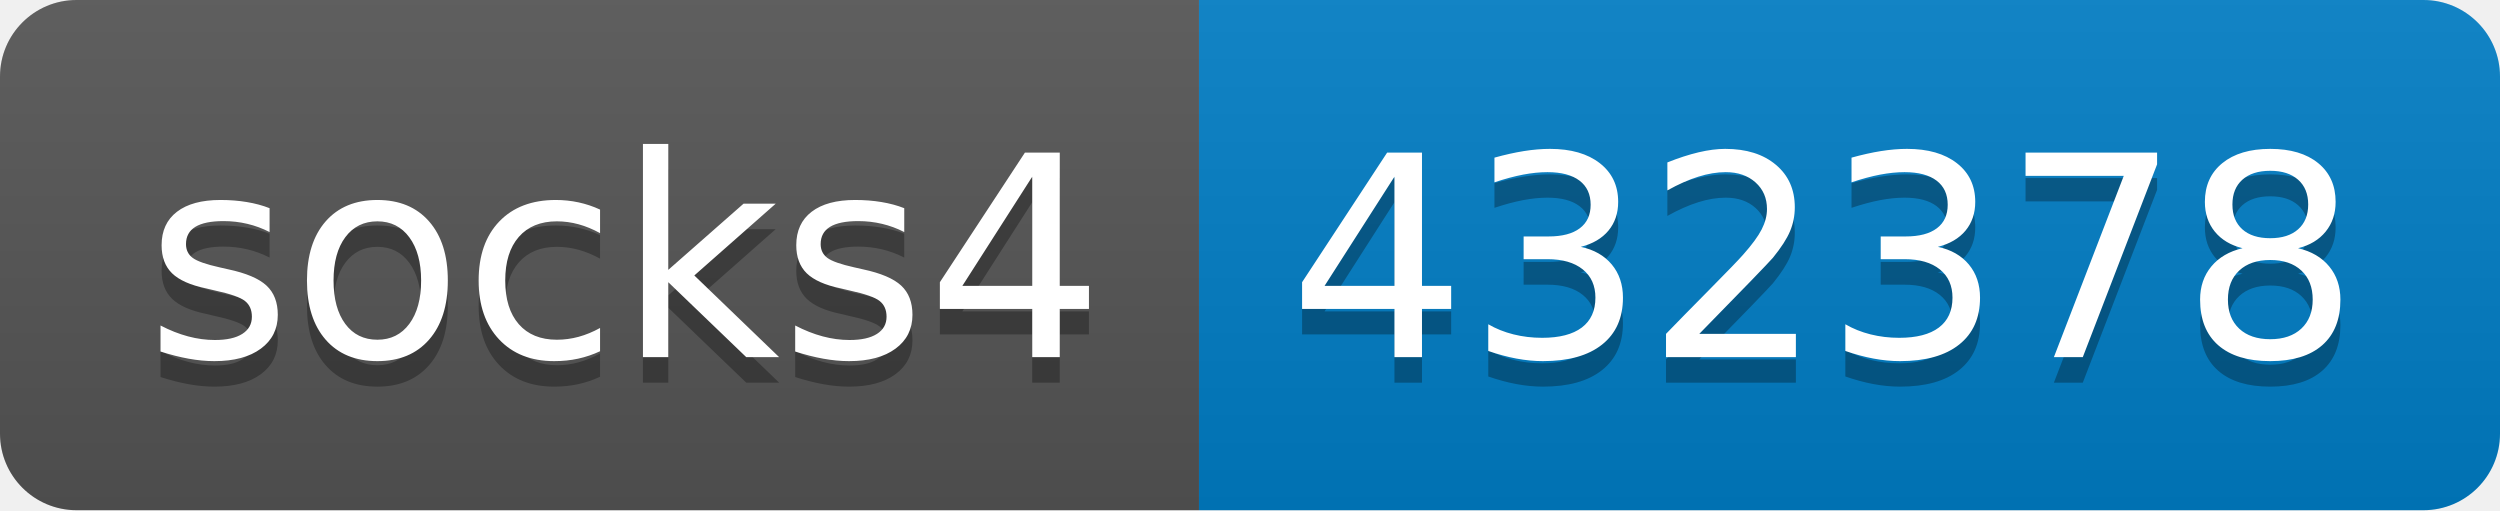
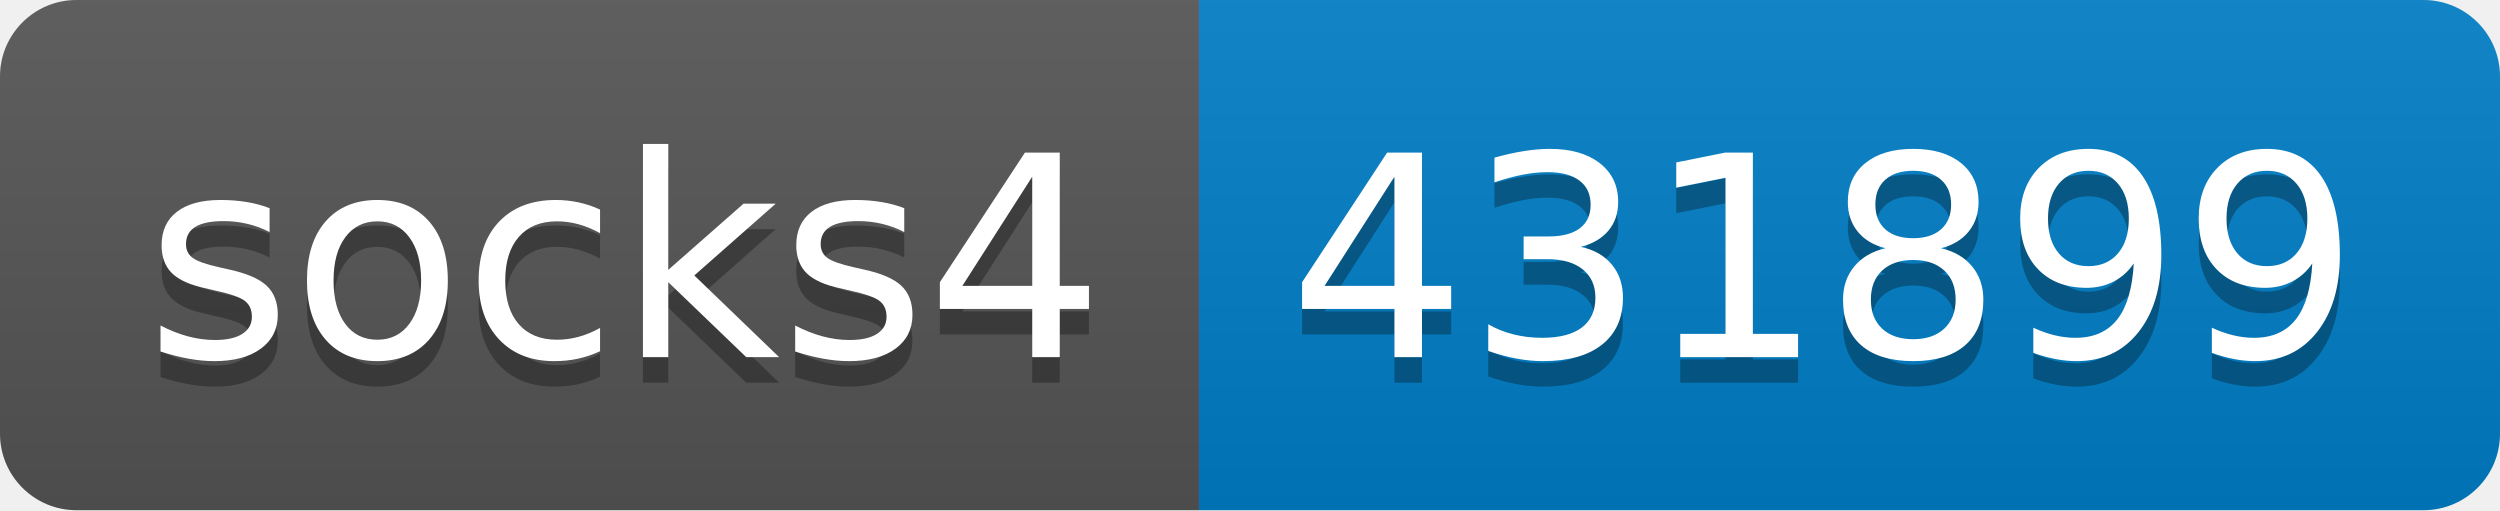
- <svg xmlns="http://www.w3.org/2000/svg" width="98" height="20" role="img" aria-label="socks4: 432378">
+ <svg xmlns="http://www.w3.org/2000/svg" width="98" height="20" role="img" aria-label="socks4: 431899">
  <linearGradient id="s" x2="0" y2="100%">
    <stop offset="0" stop-color="#bbb" stop-opacity=".1" />
    <stop offset="1" stop-opacity=".1" />
  </linearGradient>
  <clipPath id="r">
    <rect width="98" height="20" rx="3" fill="#fff" />
  </clipPath>
  <g clip-path="url(#r)">
    <rect width="47" height="20" fill="#555" />
    <rect x="47" width="51" height="20" fill="#007ec6" />
    <rect width="98" height="20" fill="url(#s)" />
  </g>
  <g fill="#fff" text-anchor="middle" font-family="Verdana,Geneva,DejaVu Sans,sans-serif" text-rendering="geometricPrecision" font-size="110">
    <text aria-hidden="true" x="245" y="150" fill="#010101" fill-opacity=".3" transform="scale(.1)" textLength="370">socks4</text>
    <text x="245" y="140" transform="scale(.1)" fill="#fff" textLength="370">socks4</text>
-     <text aria-hidden="true" x="715" y="150" fill="#010101" fill-opacity=".3" transform="scale(.1)" textLength="410">432378</text>
-     <text x="715" y="140" transform="scale(.1)" fill="#fff" textLength="410">432378</text>
+     <text aria-hidden="true" x="715" y="150" fill="#010101" fill-opacity=".3" transform="scale(.1)" textLength="410">431899</text>
+     <text x="715" y="140" transform="scale(.1)" fill="#fff" textLength="410">431899</text>
  </g>
</svg>
